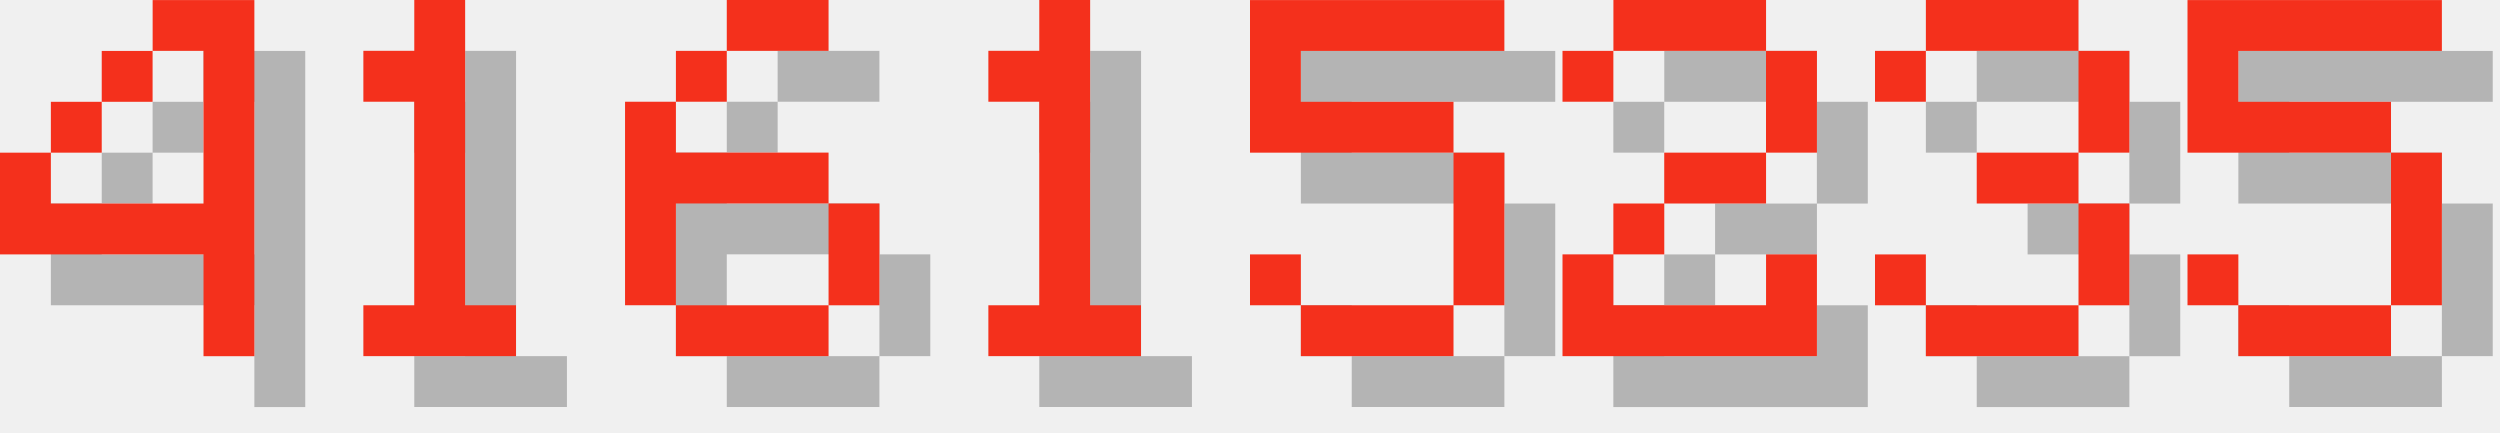
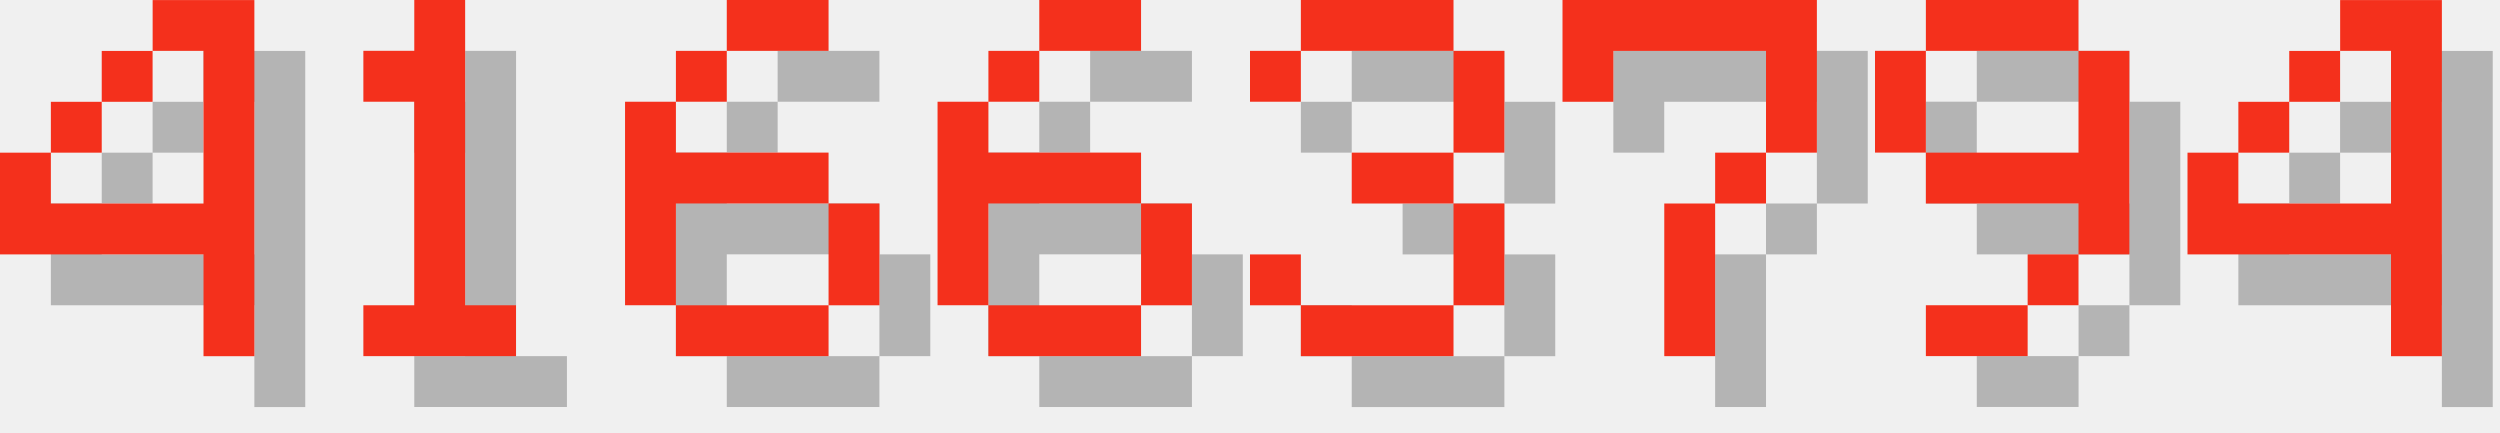
<svg xmlns="http://www.w3.org/2000/svg" version="1.1" width="208.0" height="36">
  <style>
        .text-foreground {
            fill: #F4301C;
        }
        .text-shadow {
            fill: #000000;
            fill-opacity: 0.25;
        }
    </style>
  <g class="digit" id="digit_4" transform="translate(0.0, 0), scale(4)">
    <path id="digit_4_shadow" class="text-shadow" d="m4.233 1.058v1.058h1.058v3.175h-3.175v-1.058h-1.058v2.117h4.233v2.117h1.058v-7.408h-2.117zm-2.117 3.175h1.058v-1.058h-1.058v1.058zm1.058-1.058h1.058v-1.058h-1.058v1.058z" fill-opacity=".5" style="paint-order:stroke fill markers" />
    <path id="digit_4_fg" class="text-foreground" d="m3.175 0v1.058h1.058v3.175h-3.175v-1.058h-1.058v2.117h4.233v2.117h1.058v-7.408h-2.117zm-2.117 3.175h1.058v-1.058h-1.058v1.058zm1.058-1.058h1.058v-1.058h-1.058v1.058z" fill="#fff" style="paint-order:stroke fill markers" />
  </g>
  <g class="digit" id="digit_1" transform="translate(26.0, 0), scale(4)">
    <path id="digit_1_shadow" class="text-shadow" d="m2.117 2.117v1.058h1.058v4.233h-1.058v1.058h3.175v-1.058h-1.058v-6.35h-1.058v1.058h-1.058z" fill-opacity=".5" style="paint-order:stroke fill markers" />
    <path id="digit_1_fg" class="text-foreground" d="m1.058 1.058v1.058h1.058v4.233h-1.058v1.058h3.175v-1.058h-1.058v-6.35h-1.058v1.058h-1.058z" fill="#fff" style="paint-order:stroke fill markers" />
  </g>
  <g class="digit" id="digit_6" transform="translate(52.0, 0), scale(4)">
    <path id="digit_6_shadow" class="text-shadow" d="m3.175 1.058v1.058h2.117v-1.058h-2.117zm0 1.058h-1.058v1.058h1.058v-1.058zm-1.058 1.058h-1.058v4.233h1.058v-2.117h3.175v-1.058h-3.175v-1.058zm3.175 2.117v2.117h1.058v-2.117h-1.058zm0 2.117h-3.175v1.058h3.175v-1.058z" fill-opacity=".5" style="paint-order:stroke fill markers" />
    <path id="digit_6_fg" class="text-foreground" d="m2.117 0v1.058h2.117v-1.058h-2.117zm0 1.058h-1.058v1.058h1.058v-1.058zm-1.058 1.058h-1.058v4.233h1.058v-2.117h3.175v-1.058h-3.175v-1.058zm3.175 2.117v2.117h1.058v-2.117h-1.058zm0 2.117h-3.175v1.058h3.175v-1.058z" fill="#fff" style="paint-order:stroke fill markers" />
  </g>
-   <g class="digit" id="digit_1" transform="translate(78.0, 0), scale(4)">
-     <path id="digit_1_shadow" class="text-shadow" d="m2.117 2.117v1.058h1.058v4.233h-1.058v1.058h3.175v-1.058h-1.058v-6.35h-1.058v1.058h-1.058z" fill-opacity=".5" style="paint-order:stroke fill markers" />
-     <path id="digit_1_fg" class="text-foreground" d="m1.058 1.058v1.058h1.058v4.233h-1.058v1.058h3.175v-1.058h-1.058v-6.35h-1.058v1.058h-1.058z" fill="#fff" style="paint-order:stroke fill markers" />
+   <g class="digit" id="digit_6" transform="translate(78.0, 0), scale(4)">
+     <path id="digit_6_shadow" class="text-shadow" d="m3.175 1.058v1.058h2.117v-1.058h-2.117zm0 1.058h-1.058v1.058h1.058v-1.058zm-1.058 1.058h-1.058v4.233h1.058v-2.117h3.175v-1.058h-3.175v-1.058zm3.175 2.117v2.117h1.058v-2.117h-1.058zm0 2.117h-3.175v1.058h3.175v-1.058z" fill-opacity=".5" style="paint-order:stroke fill markers" />
+     <path id="digit_6_fg" class="text-foreground" d="m2.117 0v1.058h2.117v-1.058h-2.117zm0 1.058h-1.058v1.058h1.058v-1.058zm-1.058 1.058h-1.058v4.233h1.058v-2.117h3.175v-1.058h-3.175v-1.058zm3.175 2.117v2.117h1.058v-2.117h-1.058zm0 2.117h-3.175v1.058h3.175v-1.058z" fill="#fff" style="paint-order:stroke fill markers" />
  </g>
-   <g class="digit" id="digit_5" transform="translate(104.0, 0), scale(4)">
-     <path id="digit_5_shadow" class="text-shadow" d="m1.058 1.058v3.175h4.233v3.175h-3.175v-1.058h-1.058v1.058h1.058v1.058h3.175v-1.058h1.058v-3.175h-1.058v-1.058h-3.175v-1.058h4.233v-1.058h-5.292z" fill-opacity=".5" style="paint-order:stroke fill markers" />
-     <path id="digit_5_fg" class="text-foreground" d="m0 0v3.175h4.233v3.175h-3.175v-1.058h-1.058v1.058h1.058v1.058h3.175v-1.058h1.058v-3.175h-1.058v-1.058h-3.175v-1.058h4.233v-1.058h-5.292z" fill="#fff" style="paint-order:stroke fill markers" />
-   </g>
-   <g class="digit" id="digit_2" transform="translate(130.0, 0), scale(4)">
-     <path id="digit_2_shadow" class="text-shadow" d="m1.058 2.117v1.058h1.058v-1.058h3.175v2.117h-2.117v1.058h-1.058v1.058h-1.058v2.117h5.292v-2.117h-1.058v1.058h-3.175v-1.058h1.058v-1.058h2.117v-1.058h1.058v-2.117h-1.058v-1.058h-3.175v1.058h-1.058z" fill-opacity=".5" style="paint-order:stroke fill markers" />
-     <path id="digit_2_fg" class="text-foreground" d="m0 1.058v1.058h1.058v-1.058h3.175v2.117h-2.117v1.058h-1.058v1.058h-1.058v2.117h5.292v-2.117h-1.058v1.058h-3.175v-1.058h1.058v-1.058h2.117v-1.058h1.058v-2.117h-1.058v-1.058h-3.175v1.058h-1.058z" fill="#fff" style="paint-order:stroke fill markers" />
-   </g>
-   <g class="digit" id="digit_3" transform="translate(156.0, 0), scale(4)">
+   <g class="digit" id="digit_3" transform="translate(104.0, 0), scale(4)">
    <path id="digit_3_shadow" class="text-shadow" d="m1.058 2.117v1.058h1.058v-1.058h3.175v2.117h-2.117v1.058h2.117v2.117h-3.175v-1.058h-1.058v1.058h1.058v1.058h3.175v-1.058h1.058v-2.117h-1.058v-1.058h1.058v-2.117h-1.058v-1.058h-3.175v1.058h-1.058z" fill-opacity=".5" style="paint-order:stroke fill markers" />
    <path id="digit_3_fg" class="text-foreground" d="m0 1.058v1.058h1.058v-1.058h3.175v2.117h-2.117v1.058h2.117v2.117h-3.175v-1.058h-1.058v1.058h1.058v1.058h3.175v-1.058h1.058v-2.117h-1.058v-1.058h1.058v-2.117h-1.058v-1.058h-3.175v1.058h-1.058z" fill="#fff" style="paint-order:stroke fill markers" />
  </g>
-   <g class="digit" id="digit_5" transform="translate(182.0, 0), scale(4)">
-     <path id="digit_5_shadow" class="text-shadow" d="m1.058 1.058v3.175h4.233v3.175h-3.175v-1.058h-1.058v1.058h1.058v1.058h3.175v-1.058h1.058v-3.175h-1.058v-1.058h-3.175v-1.058h4.233v-1.058h-5.292z" fill-opacity=".5" style="paint-order:stroke fill markers" />
-     <path id="digit_5_fg" class="text-foreground" d="m0 0v3.175h4.233v3.175h-3.175v-1.058h-1.058v1.058h1.058v1.058h3.175v-1.058h1.058v-3.175h-1.058v-1.058h-3.175v-1.058h4.233v-1.058h-5.292z" fill="#fff" style="paint-order:stroke fill markers" />
+   <g class="digit" id="digit_7" transform="translate(130.0, 0), scale(4)">
+     <path id="digit_7_shadow" class="text-shadow" d="m1.058 1.058 2e-6 2.117h1.058v-1.058h3.175v1.058l2e-7 1.058h-1.058v1.058h-1.058l4e-7 3.175 1.058 1e-7v-3.175h1.058v-1.058h1.058l5e-7 -1.058v-2.117z" fill-opacity=".5" style="paint-order:stroke fill markers" />
+     <path id="digit_7_fg" class="text-foreground" d="m0 0 2e-6 2.117h1.058v-1.058h3.175v1.058l2e-7 1.058h-1.058v1.058h-1.058l4e-7 3.175 1.058 1e-7v-3.175h1.058v-1.058h1.058l5e-7 -1.058v-2.117z" fill="#fff" style="paint-order:stroke fill markers" />
+   </g>
+   <g class="digit" id="digit_9" transform="translate(156.0, 0), scale(4)">
+     <path id="digit_9_shadow" class="text-shadow" d="m2.117 1.058v1.058h3.175v-1.058h-3.175zm3.175 1.058v2.117h-3.175v1.058h3.175v1.058h1.058v-4.233h-1.058zm0 4.233h-1.058v1.058h1.058v-1.058zm-1.058 1.058h-2.117v1.058h2.117v-1.058zm-2.117-3.175v-2.117h-1.058v2.117h1.058z" fill-opacity=".5" style="paint-order:stroke fill markers" />
+     <path id="digit_9_fg" class="text-foreground" d="m1.058 0v1.058h3.175v-1.058h-3.175zm3.175 1.058v2.117h-3.175v1.058h3.175v1.058h1.058v-4.233h-1.058zm0 4.233h-1.058v1.058h1.058v-1.058zm-1.058 1.058h-2.117v1.058h2.117v-1.058zm-2.117-3.175v-2.117h-1.058v2.117h1.058z" fill="#fff" style="paint-order:stroke fill markers" />
+   </g>
+   <g class="digit" id="digit_4" transform="translate(182.0, 0), scale(4)">
+     <path id="digit_4_shadow" class="text-shadow" d="m4.233 1.058v1.058h1.058v3.175h-3.175v-1.058h-1.058v2.117h4.233v2.117h1.058v-7.408h-2.117zm-2.117 3.175h1.058v-1.058h-1.058v1.058zm1.058-1.058h1.058v-1.058h-1.058v1.058z" fill-opacity=".5" style="paint-order:stroke fill markers" />
+     <path id="digit_4_fg" class="text-foreground" d="m3.175 0v1.058h1.058v3.175h-3.175v-1.058h-1.058v2.117h4.233v2.117h1.058v-7.408h-2.117zm-2.117 3.175h1.058v-1.058h-1.058v1.058zm1.058-1.058h1.058v-1.058h-1.058v1.058z" fill="#fff" style="paint-order:stroke fill markers" />
  </g>
</svg>
